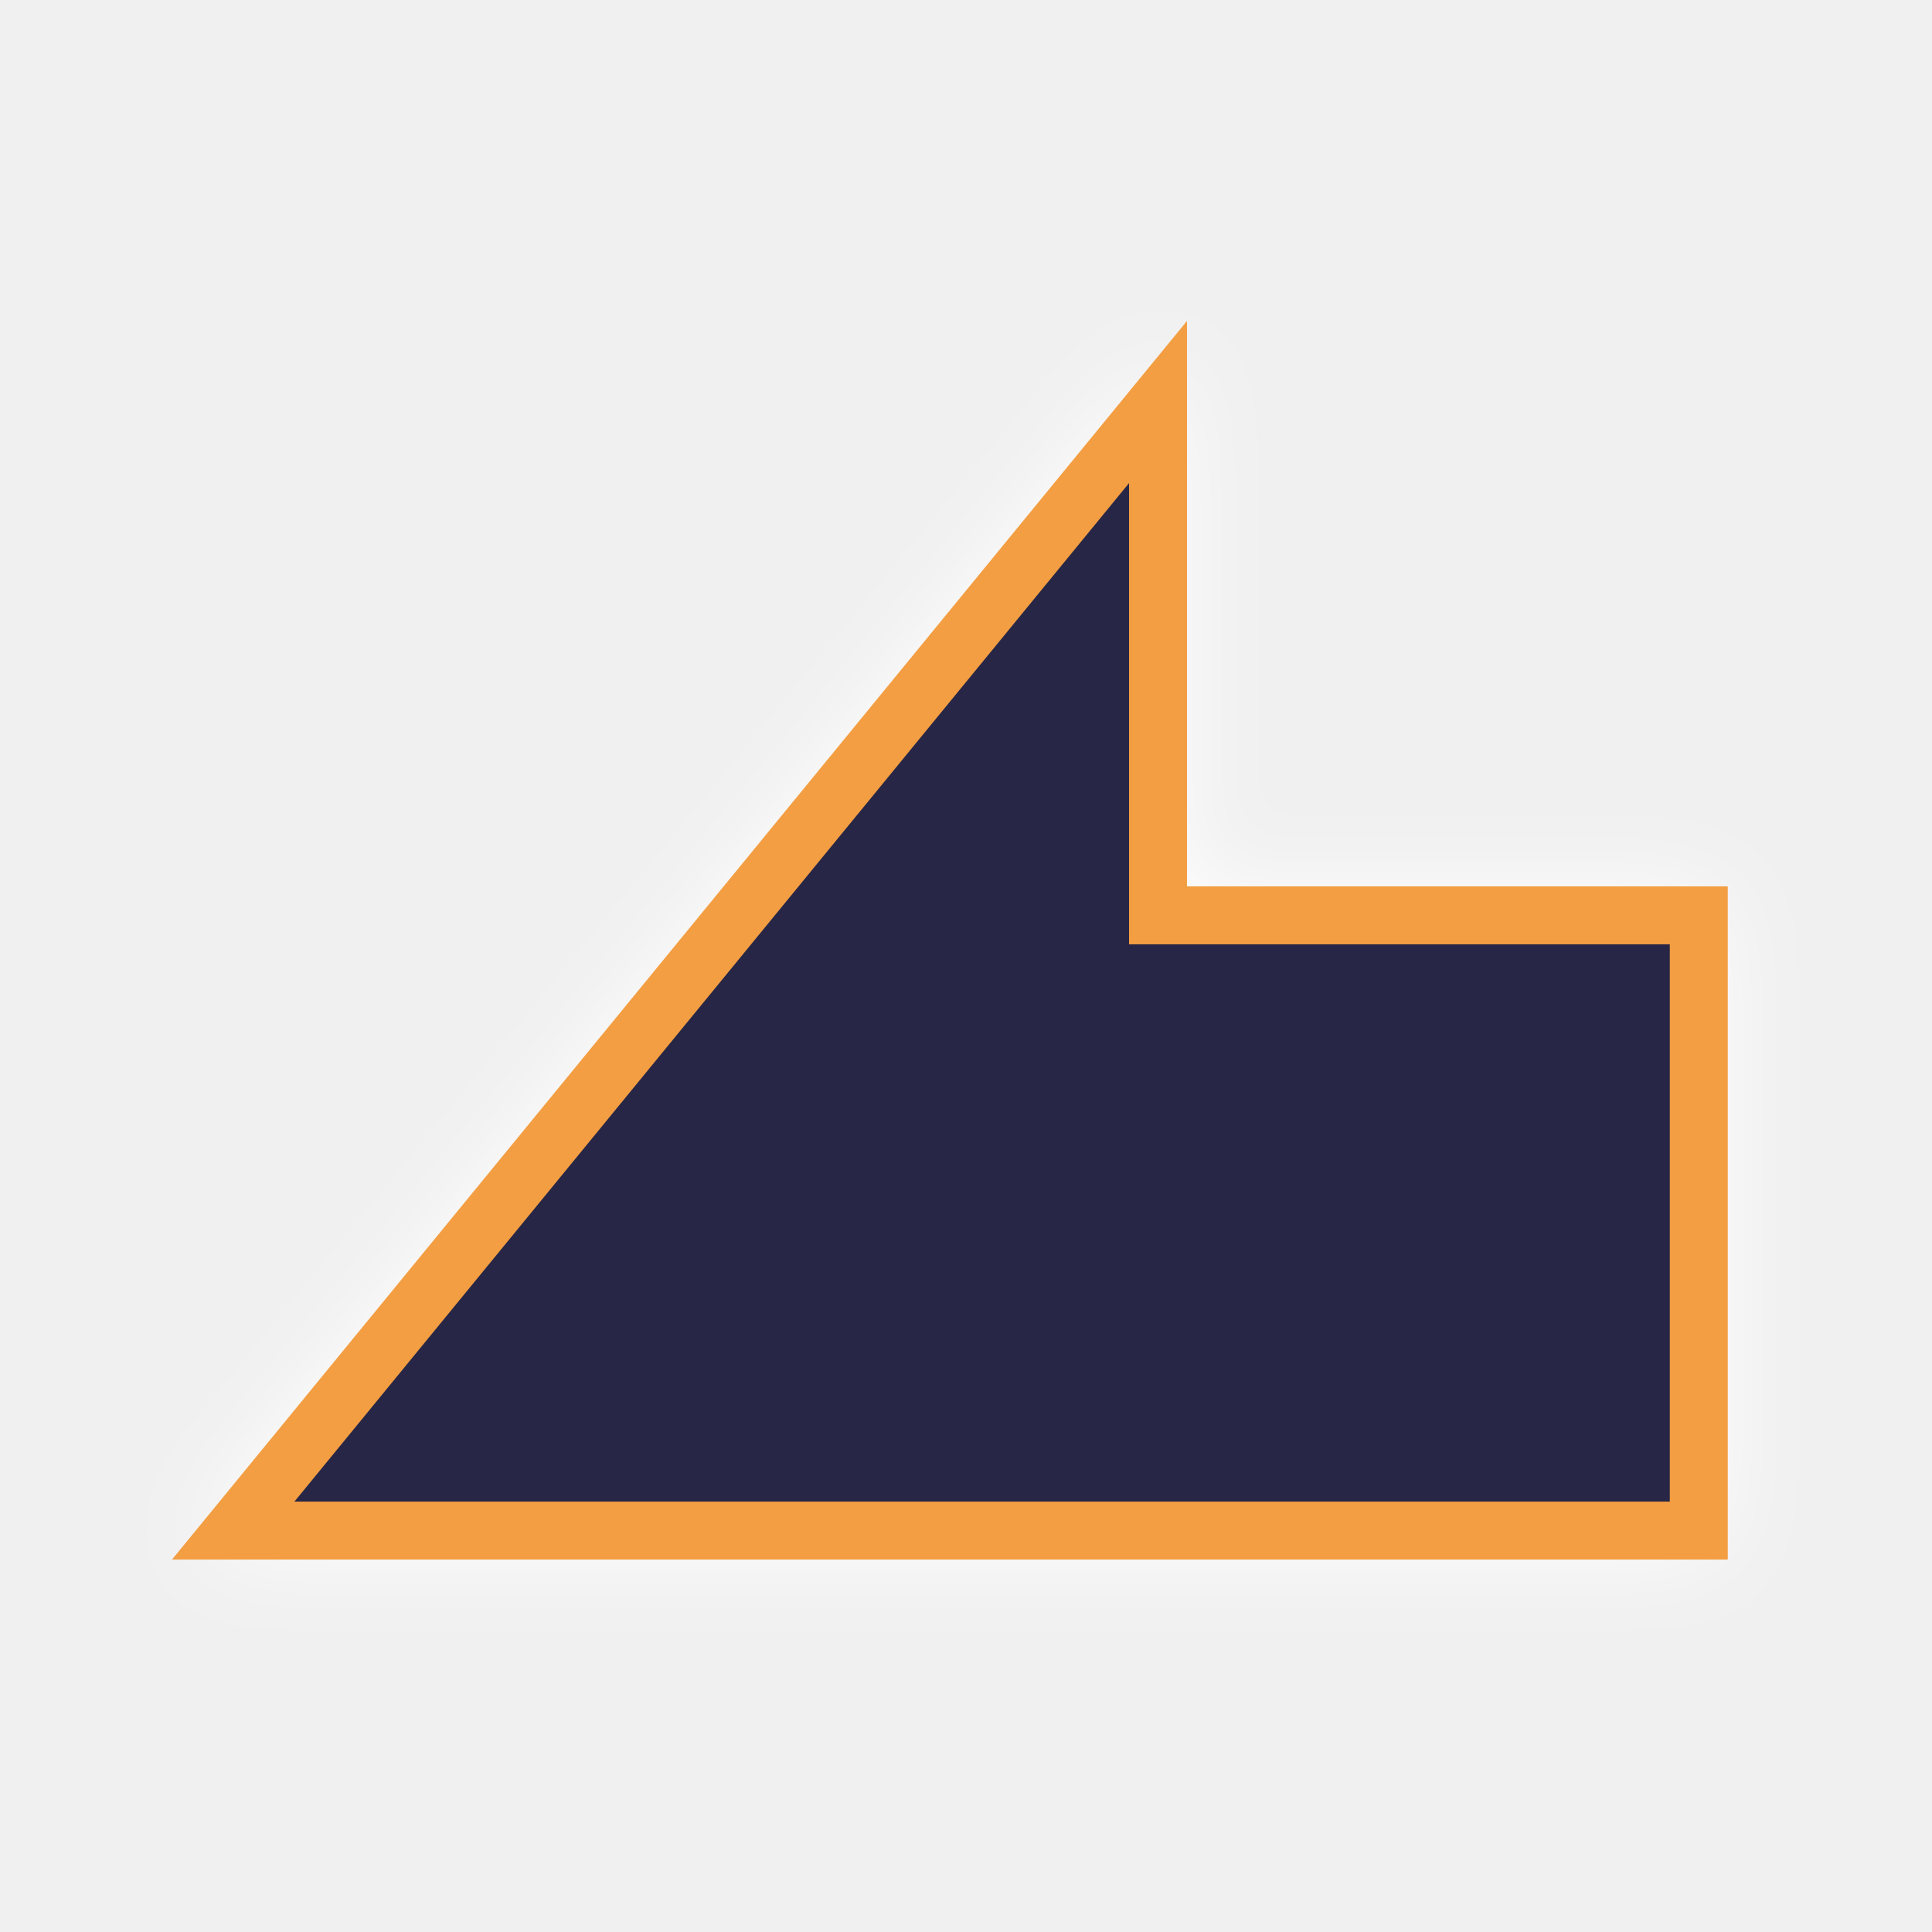
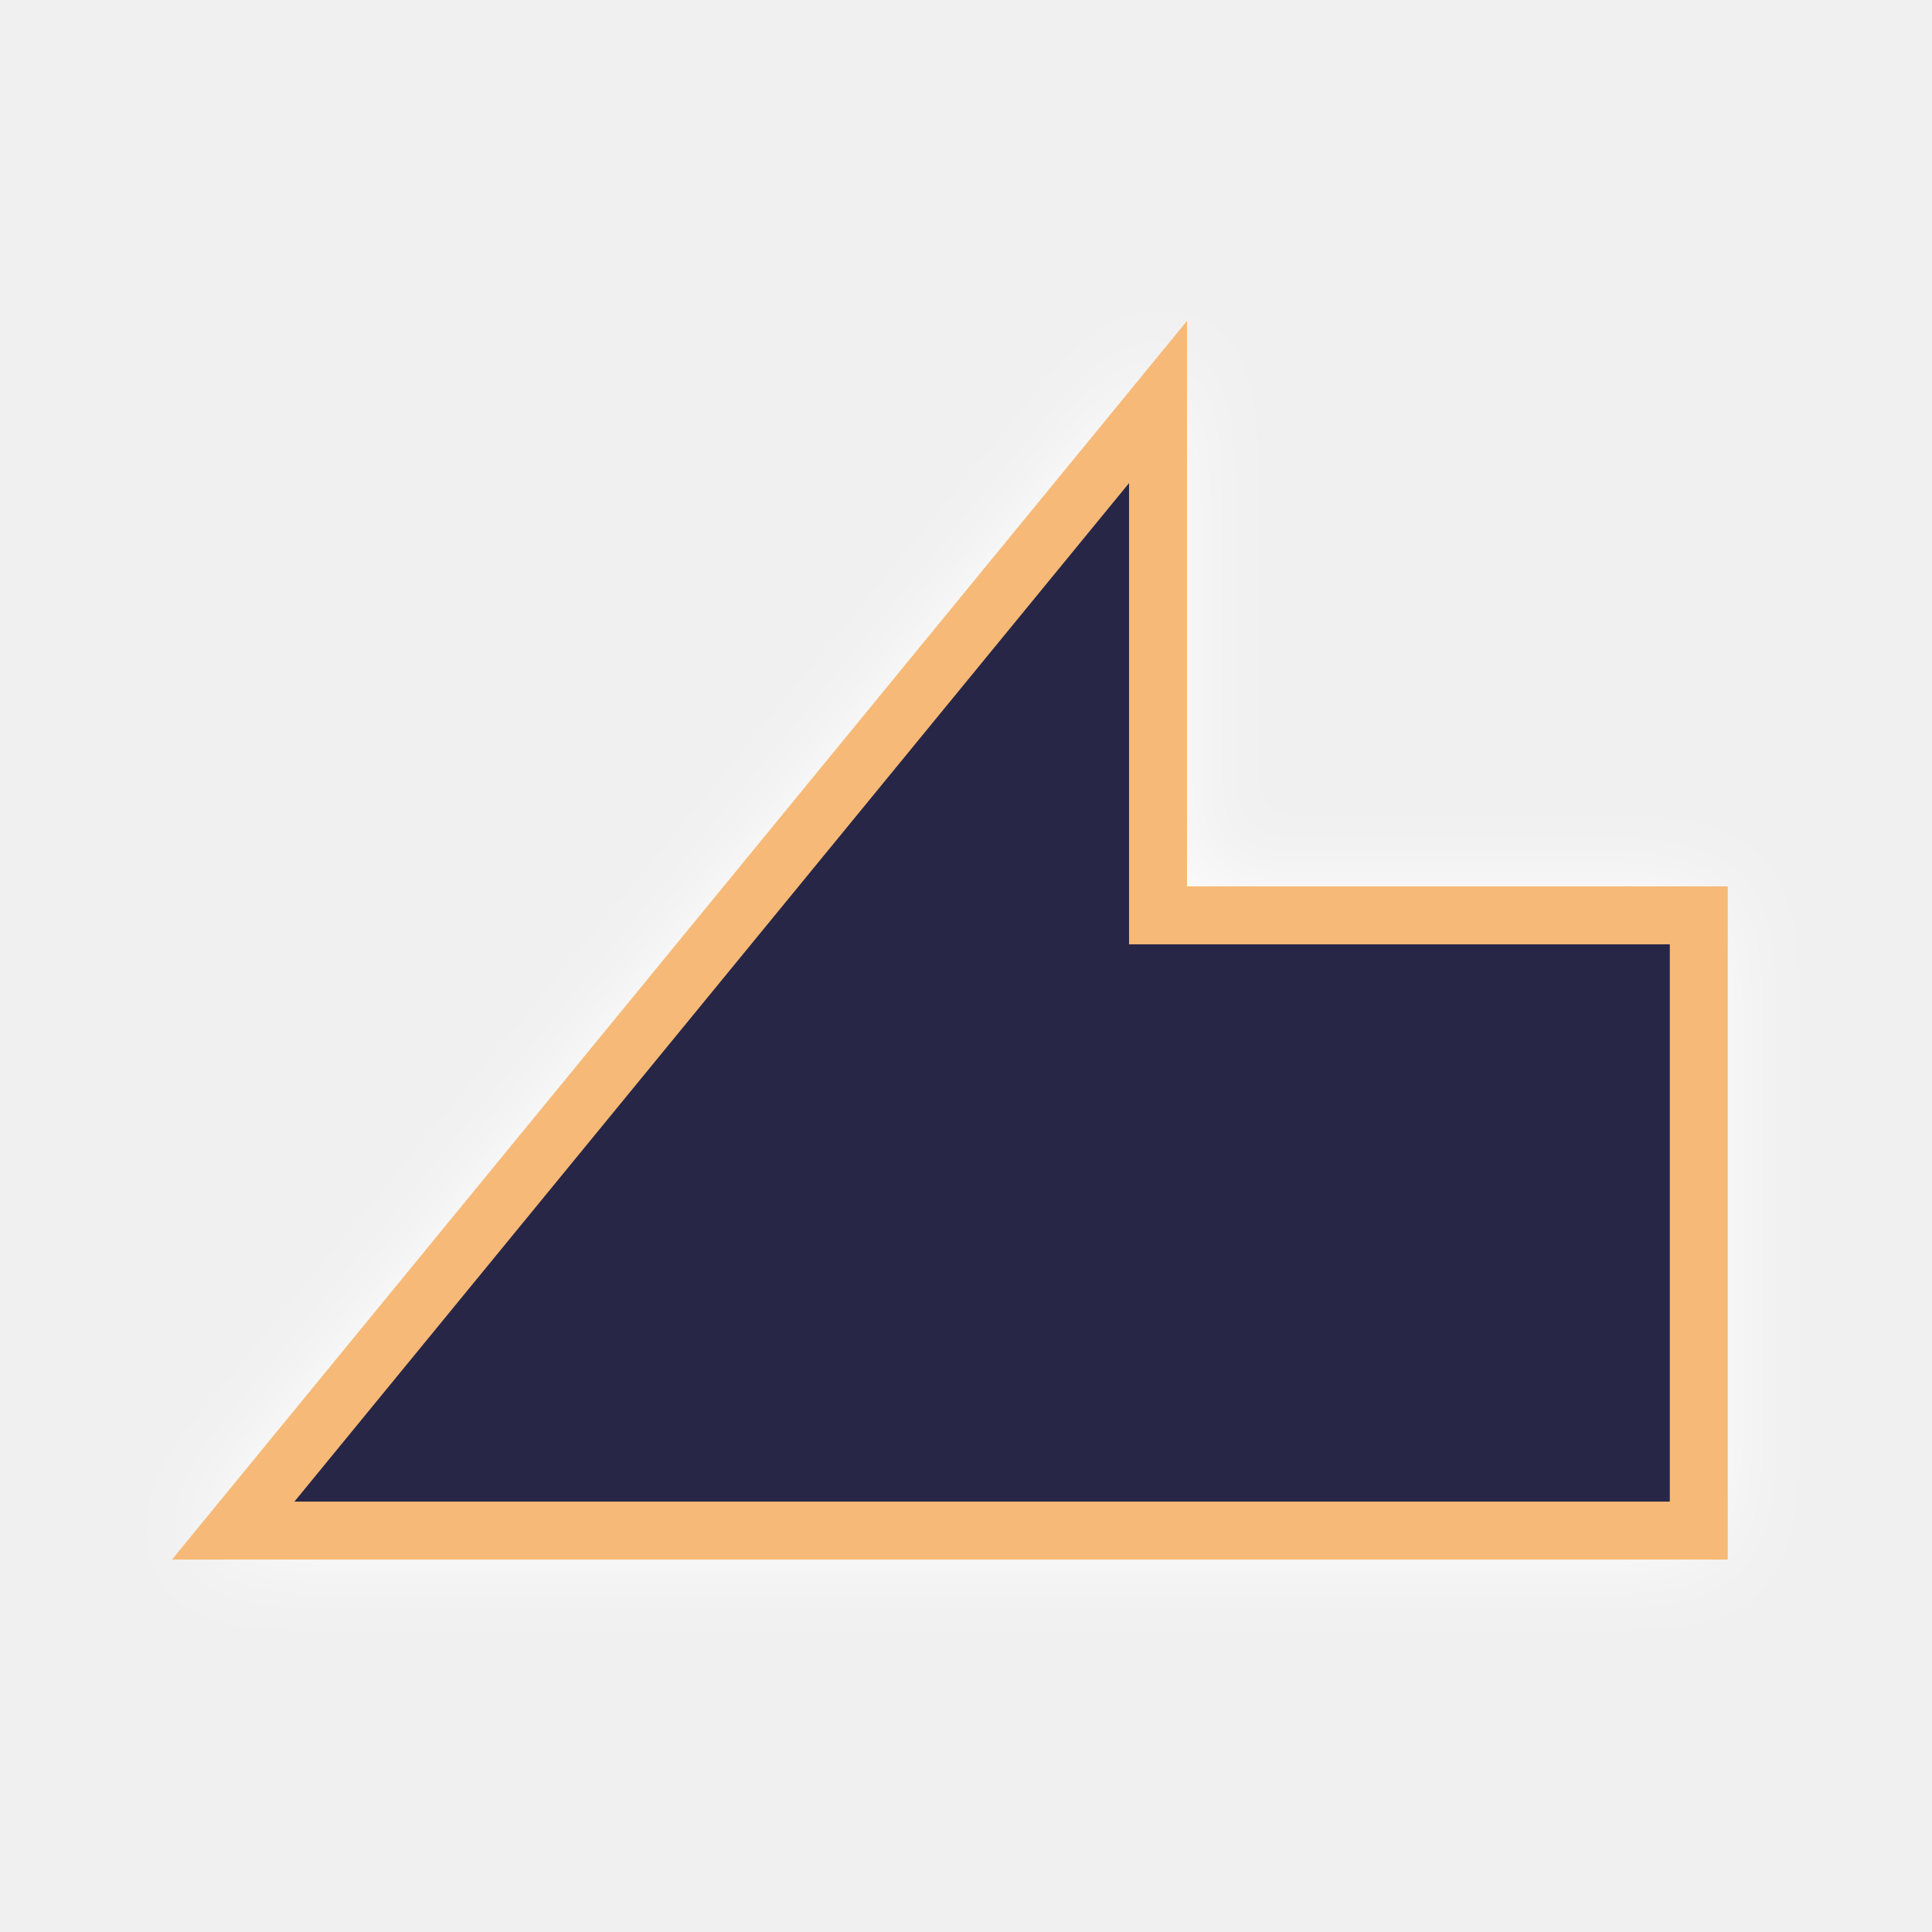
<svg xmlns="http://www.w3.org/2000/svg" version="1.1" id="svg996" width="100" height="100" viewBox="0 0 100 100">
  <defs id="defs1000">
    <clipPath clipPathUnits="userSpaceOnUse" id="clipPath1632">
      <text id="text1636" y="80.61" x="23.714" style="font-style:normal;font-variant:normal;font-weight:normal;font-stretch:normal;font-size:113.792px;line-height:1.25;font-family:Helvetica;-inkscape-font-specification:Helvetica;letter-spacing:0px;word-spacing:0px;fill:#4296f3;fill-opacity:1;stroke:#000000;stroke-width:2.845;stroke-opacity:1" xml:space="preserve">
        <tspan style="font-style:normal;font-variant:normal;font-weight:bold;font-stretch:condensed;font-family:'Helvetica Neue';-inkscape-font-specification:'Helvetica Neue Bold Condensed';fill:#4296f3;fill-opacity:1;stroke:#000000;stroke-width:2.845;stroke-opacity:1" y="80.61" x="23.714" id="tspan1634">x</tspan>
      </text>
    </clipPath>
    <clipPath clipPathUnits="userSpaceOnUse" id="clipPath1650">
      <text id="text1654" y="197.397" x="140.038" style="font-style:normal;font-variant:normal;font-weight:normal;font-stretch:normal;font-size:16.769px;line-height:1.25;font-family:Helvetica;-inkscape-font-specification:Helvetica;letter-spacing:0px;word-spacing:0px;fill:#4296f3;fill-opacity:1;stroke:#000000;stroke-width:0.419;stroke-opacity:1" xml:space="preserve">
        <tspan style="font-style:normal;font-variant:normal;font-weight:bold;font-stretch:condensed;font-family:'Helvetica Neue';-inkscape-font-specification:'Helvetica Neue Bold Condensed';fill:#4296f3;fill-opacity:1;stroke:#000000;stroke-width:0.419;stroke-opacity:1" y="197.397" x="140.038" id="tspan1652">x</tspan>
      </text>
    </clipPath>
    <clipPath clipPathUnits="userSpaceOnUse" id="clipPath907">
      <path style="fill:#f39e42;fill-opacity:1;stroke:#000000;stroke-width:2.846;stroke-linecap:butt;stroke-linejoin:miter;stroke-miterlimit:4;stroke-dasharray:none;stroke-opacity:1" d="M 95.13,77.874 H 15.993 L 54.73,25.05 v 22.862 h 40.4 z" id="path909" />
    </clipPath>
    <filter style="color-interpolation-filters:sRGB" id="backFilter" x="-0.152" width="1.304" y="-0.099" height="1.198">
      <feGaussianBlur stdDeviation="2.433" id="gaussianBlurBack" />
    </filter>
  </defs>
  <g style="fill:#d40000;fill-opacity:1" id="g885">
    <path style="fill:#ffffff;fill-opacity:1;stroke:#ffffff;stroke-width:2.0;stroke-opacity:1;filter:url(#backFilter);" d="M 59.939,20.808 12.071,79.222 H 87.929 V 47.378 H 59.939 Z" id="main_path" />
-     <path style="fill:#272646;fill-opacity:1;stroke:#f39e42;stroke-width:3;stroke-opacity:1;stroke-miterlimit:4;stroke-dasharray:none" d="M 59.939,20.808 12.071,79.222 H 87.929 V 47.378 H 59.939 Z" id="main_path" />
+     <path style="fill:#272646;fill-opacity:1;stroke:#f6b977;stroke-width:3;stroke-opacity:1;stroke-miterlimit:4;stroke-dasharray:none" d="M 59.939,20.808 12.071,79.222 H 87.929 V 47.378 H 59.939 Z" id="main_path" />
  </g>
</svg>
